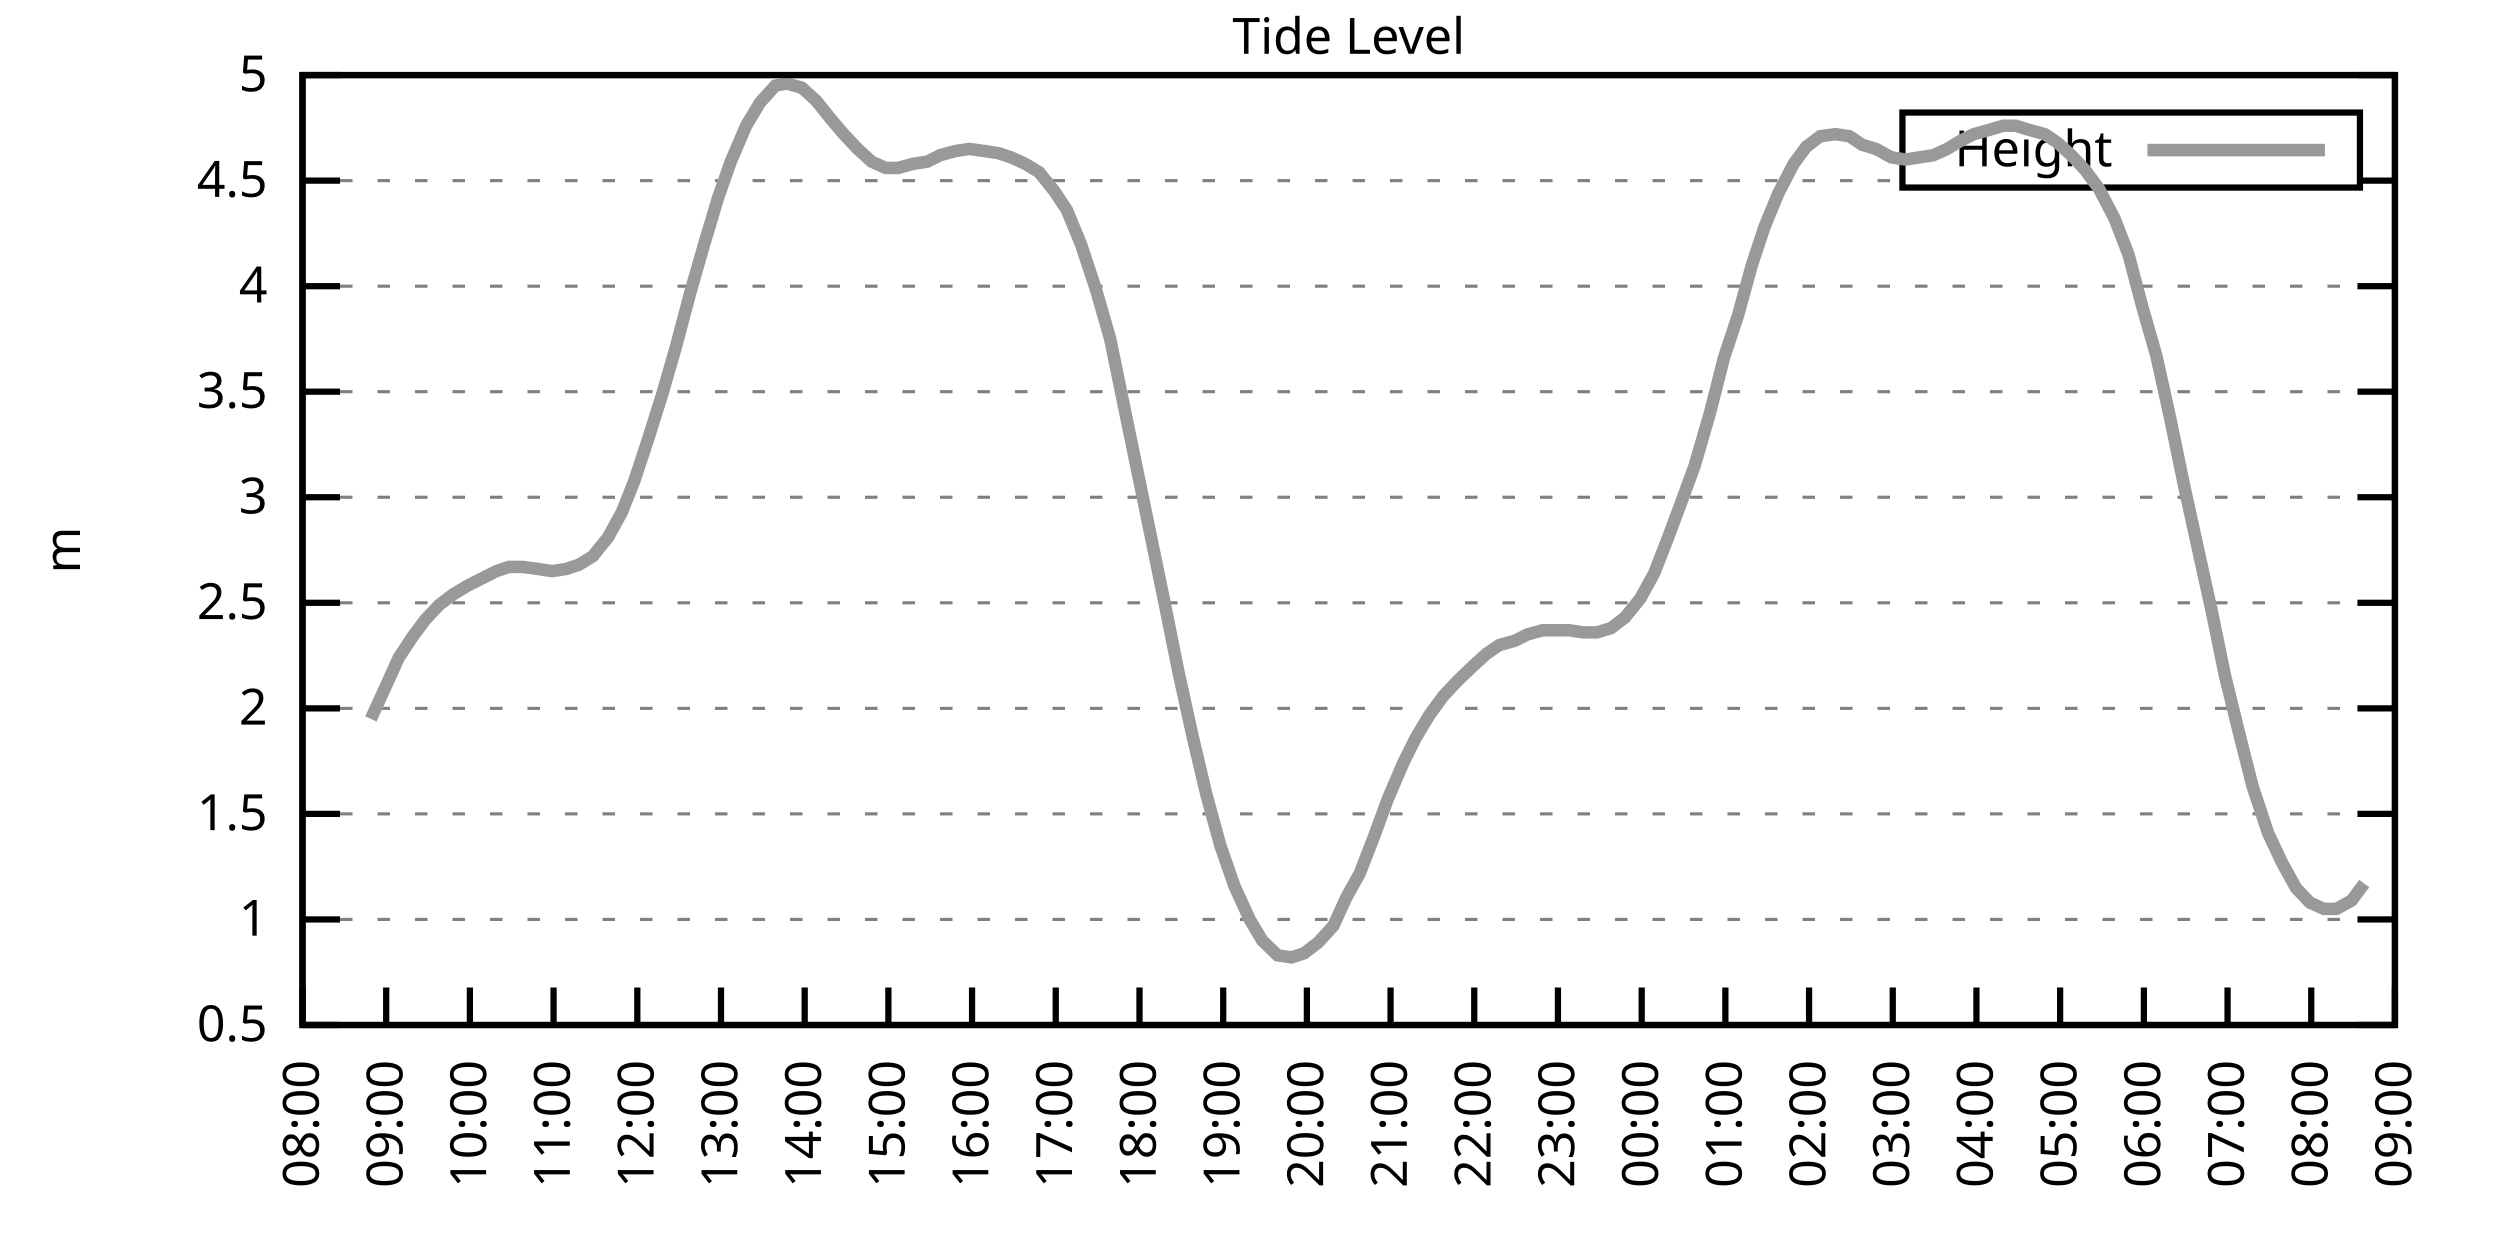
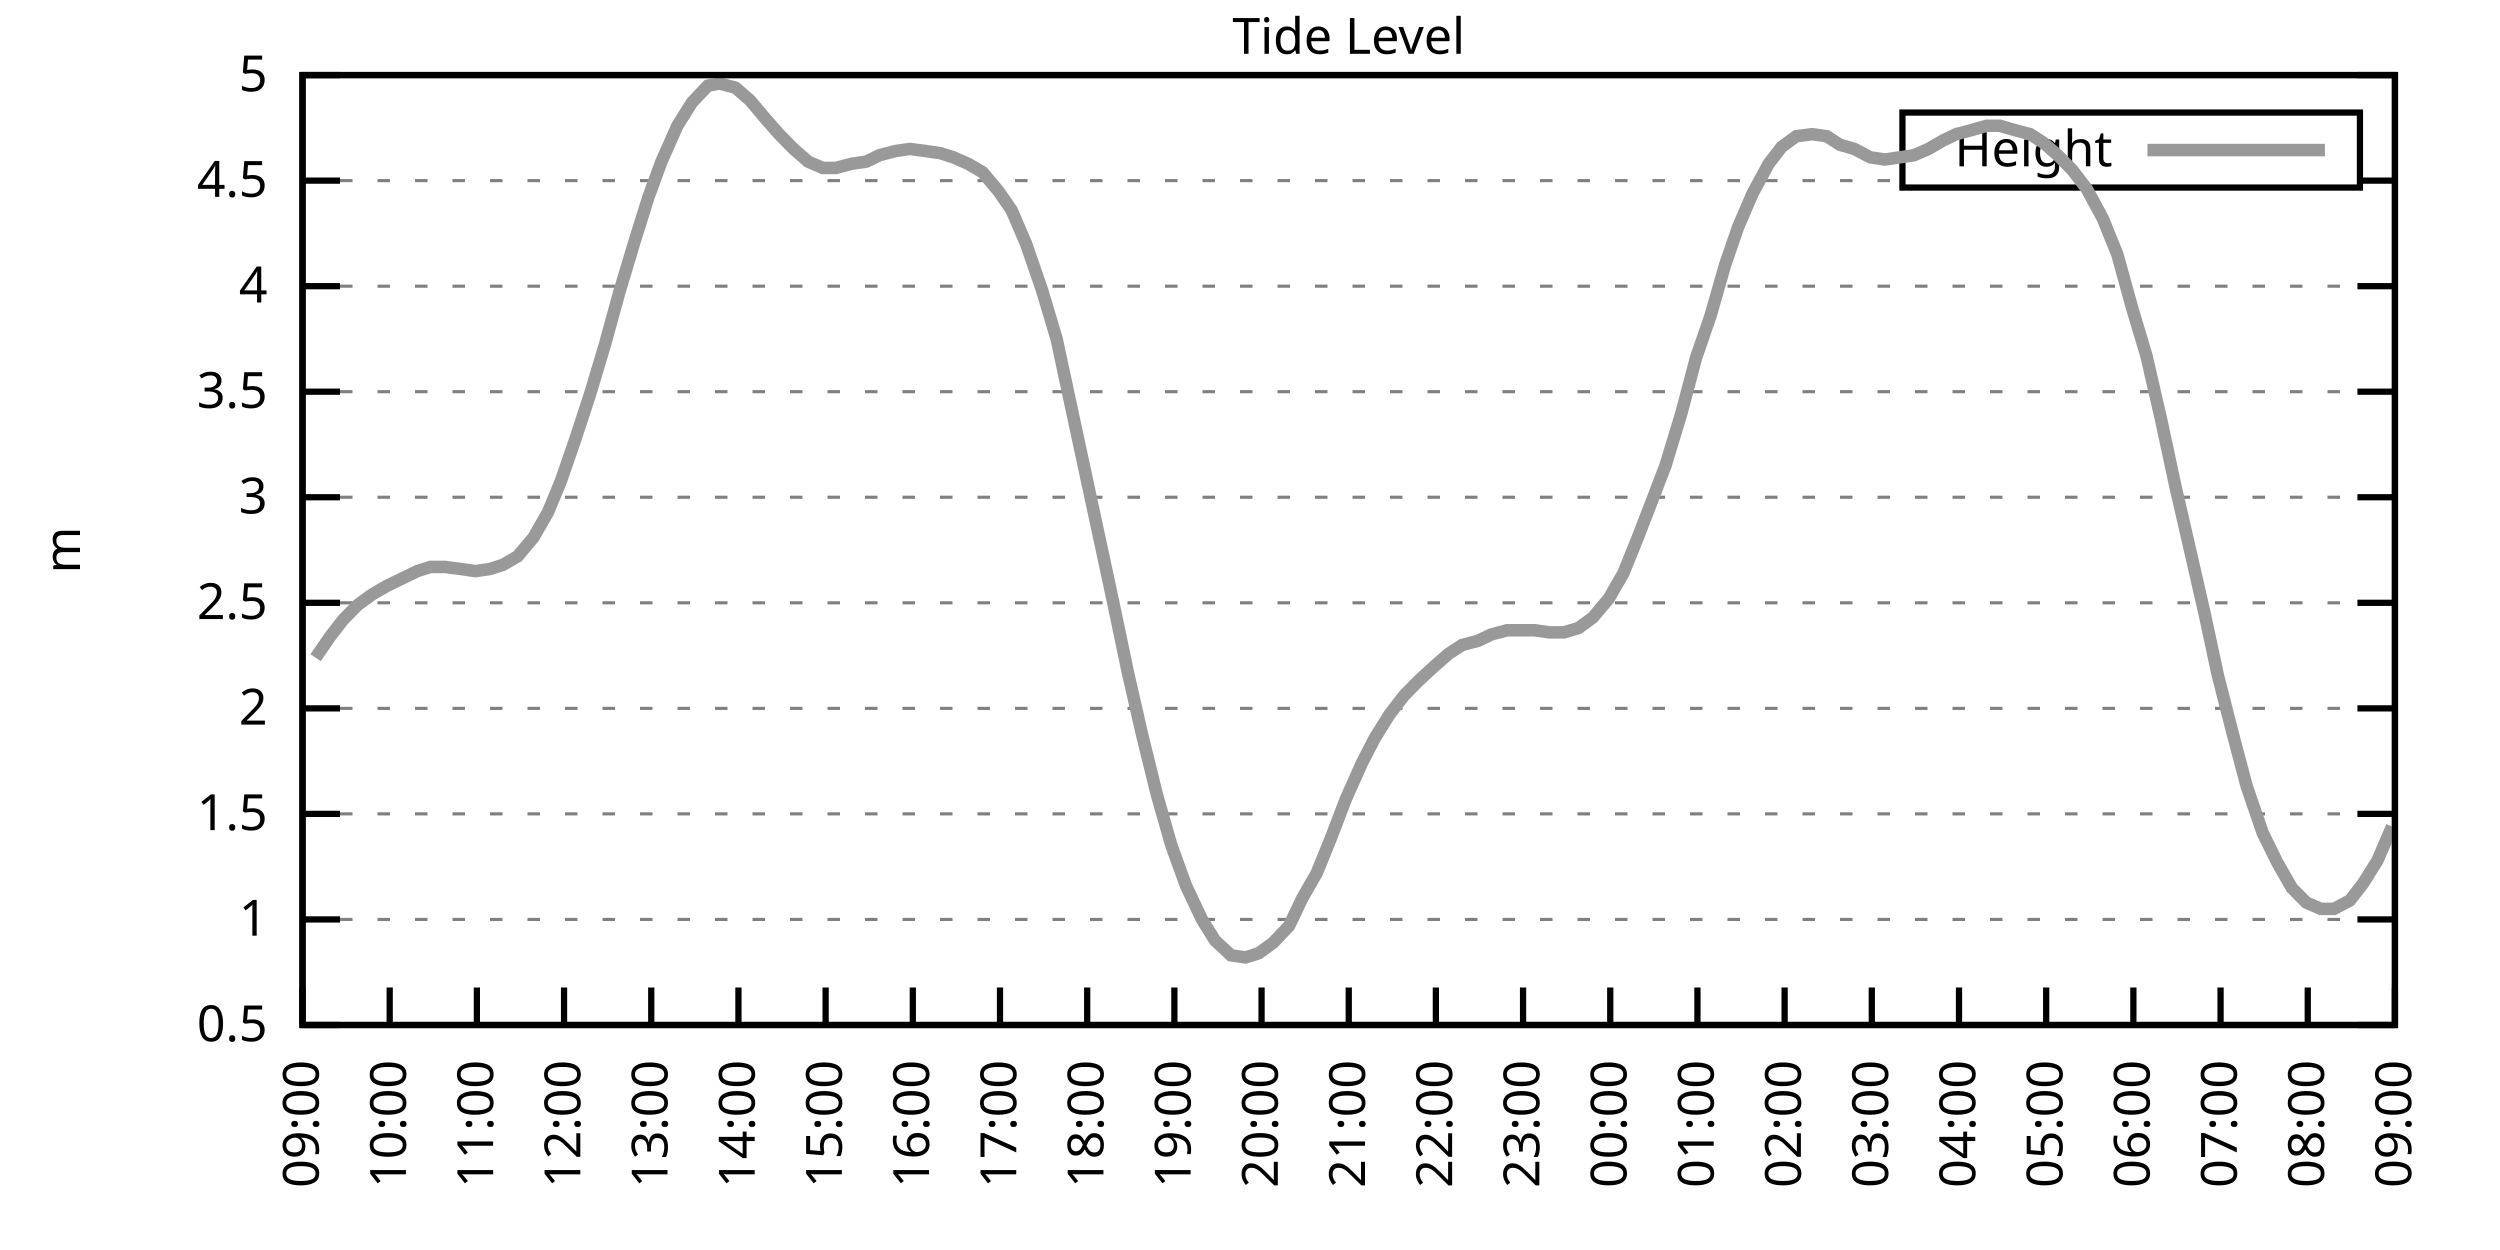
<svg xmlns="http://www.w3.org/2000/svg" xmlns:xlink="http://www.w3.org/1999/xlink" width="400" height="200" viewBox="0 0 400 200">
  <g id="gnuplot_canvas">
    <rect x="0" y="0" width="400" height="200" fill="none" />
    <defs>
      <circle id="gpDot" r="0.5" stroke-width="0.5" stroke="currentColor" />
      <path id="gpPt0" stroke-width="0.333" stroke="currentColor" d="M-1,0 h2 M0,-1 v2" />
      <path id="gpPt1" stroke-width="0.333" stroke="currentColor" d="M-1,-1 L1,1 M1,-1 L-1,1" />
      <path id="gpPt2" stroke-width="0.333" stroke="currentColor" d="M-1,0 L1,0 M0,-1 L0,1 M-1,-1 L1,1 M-1,1 L1,-1" />
      <rect id="gpPt3" stroke-width="0.333" stroke="currentColor" x="-1" y="-1" width="2" height="2" />
      <rect id="gpPt4" stroke-width="0.333" stroke="currentColor" fill="currentColor" x="-1" y="-1" width="2" height="2" />
      <circle id="gpPt5" stroke-width="0.333" stroke="currentColor" cx="0" cy="0" r="1" />
      <use xlink:href="#gpPt5" id="gpPt6" fill="currentColor" stroke="none" />
      <path id="gpPt7" stroke-width="0.333" stroke="currentColor" d="M0,-1.33 L-1.33,0.67 L1.33,0.67 z" />
      <use xlink:href="#gpPt7" id="gpPt8" fill="currentColor" stroke="none" />
      <use xlink:href="#gpPt7" id="gpPt9" stroke="currentColor" transform="rotate(180)" />
      <use xlink:href="#gpPt9" id="gpPt10" fill="currentColor" stroke="none" />
      <use xlink:href="#gpPt3" id="gpPt11" stroke="currentColor" transform="rotate(45)" />
      <use xlink:href="#gpPt11" id="gpPt12" fill="currentColor" stroke="none" />
      <path id="gpPt13" stroke-width="0.333" stroke="currentColor" d="M0,1.330 L1.265,0.411 L0.782,-1.067 L-0.782,-1.076 L-1.265,0.411 z" />
      <use xlink:href="#gpPt13" id="gpPt14" fill="currentColor" stroke="none" />
      <filter id="textbox" filterUnits="objectBoundingBox" x="0" y="0" height="1" width="1">
        <feFlood flood-color="white" flood-opacity="1" result="bgnd" />
        <feComposite in="SourceGraphic" in2="bgnd" operator="atop" />
      </filter>
      <filter id="greybox" filterUnits="objectBoundingBox" x="0" y="0" height="1" width="1">
        <feFlood flood-color="lightgrey" flood-opacity="1" result="grey" />
        <feComposite in="SourceGraphic" in2="grey" operator="atop" />
      </filter>
    </defs>
    <g fill="none" color="white" stroke="currentColor" stroke-width="1.00" stroke-linecap="butt" stroke-linejoin="miter">
</g>
    <g fill="none" color="black" stroke="currentColor" stroke-width="1.00" stroke-linecap="butt" stroke-linejoin="miter">
      <g stroke="none" shape-rendering="crispEdges">
        <polygon fill="rgb(255, 255, 255)" points="48.40,164.00 383.18,164.00 383.18,12.02 48.40,12.02 " />
      </g>
    </g>
    <g fill="none" color="black" stroke="currentColor" stroke-width="1.00" stroke-linecap="butt" stroke-linejoin="miter">
</g>
    <g fill="none" color="black" stroke="black" stroke-width="0.50" stroke-linecap="butt" stroke-linejoin="miter">
</g>
    <g fill="none" color="gray" stroke="currentColor" stroke-width="0.50" stroke-linecap="butt" stroke-linejoin="miter">
      <path stroke="gray" stroke-dasharray="2,4" class="gridline" d="M48.40,164.00 L383.19,164.00  " />
    </g>
    <g fill="none" color="gray" stroke="gray" stroke-width="1.00" stroke-linecap="butt" stroke-linejoin="miter">
</g>
    <g fill="none" color="black" stroke="currentColor" stroke-width="1.00" stroke-linecap="butt" stroke-linejoin="miter">
      <path stroke="black" d="M48.40,164.00 L54.40,164.00 M383.19,164.00 L377.19,164.00  " />
      <g transform="translate(42.80,166.60)" stroke="none" fill="black" font-family="Sans" font-size="8.00" text-anchor="end">
        <text>
          <tspan font-family="Sans"> 0.5</tspan>
        </text>
      </g>
    </g>
    <g fill="none" color="black" stroke="currentColor" stroke-width="1.00" stroke-linecap="butt" stroke-linejoin="miter">
</g>
    <g fill="none" color="black" stroke="black" stroke-width="0.50" stroke-linecap="butt" stroke-linejoin="miter">
</g>
    <g fill="none" color="gray" stroke="currentColor" stroke-width="0.50" stroke-linecap="butt" stroke-linejoin="miter">
      <path stroke="gray" stroke-dasharray="2,4" class="gridline" d="M48.40,147.11 L383.19,147.11  " />
    </g>
    <g fill="none" color="gray" stroke="gray" stroke-width="1.00" stroke-linecap="butt" stroke-linejoin="miter">
</g>
    <g fill="none" color="black" stroke="currentColor" stroke-width="1.00" stroke-linecap="butt" stroke-linejoin="miter">
      <path stroke="black" d="M48.40,147.11 L54.40,147.11 M383.19,147.11 L377.19,147.11  " />
      <g transform="translate(42.80,149.71)" stroke="none" fill="black" font-family="Sans" font-size="8.00" text-anchor="end">
        <text>
          <tspan font-family="Sans"> 1</tspan>
        </text>
      </g>
    </g>
    <g fill="none" color="black" stroke="currentColor" stroke-width="1.00" stroke-linecap="butt" stroke-linejoin="miter">
</g>
    <g fill="none" color="black" stroke="black" stroke-width="0.50" stroke-linecap="butt" stroke-linejoin="miter">
</g>
    <g fill="none" color="gray" stroke="currentColor" stroke-width="0.50" stroke-linecap="butt" stroke-linejoin="miter">
      <path stroke="gray" stroke-dasharray="2,4" class="gridline" d="M48.40,130.22 L383.19,130.22  " />
    </g>
    <g fill="none" color="gray" stroke="gray" stroke-width="1.00" stroke-linecap="butt" stroke-linejoin="miter">
</g>
    <g fill="none" color="black" stroke="currentColor" stroke-width="1.00" stroke-linecap="butt" stroke-linejoin="miter">
      <path stroke="black" d="M48.40,130.22 L54.40,130.22 M383.19,130.22 L377.19,130.22  " />
      <g transform="translate(42.80,132.82)" stroke="none" fill="black" font-family="Sans" font-size="8.00" text-anchor="end">
        <text>
          <tspan font-family="Sans"> 1.5</tspan>
        </text>
      </g>
    </g>
    <g fill="none" color="black" stroke="currentColor" stroke-width="1.00" stroke-linecap="butt" stroke-linejoin="miter">
</g>
    <g fill="none" color="black" stroke="black" stroke-width="0.50" stroke-linecap="butt" stroke-linejoin="miter">
</g>
    <g fill="none" color="gray" stroke="currentColor" stroke-width="0.50" stroke-linecap="butt" stroke-linejoin="miter">
      <path stroke="gray" stroke-dasharray="2,4" class="gridline" d="M48.40,113.34 L383.19,113.34  " />
    </g>
    <g fill="none" color="gray" stroke="gray" stroke-width="1.00" stroke-linecap="butt" stroke-linejoin="miter">
</g>
    <g fill="none" color="black" stroke="currentColor" stroke-width="1.00" stroke-linecap="butt" stroke-linejoin="miter">
      <path stroke="black" d="M48.40,113.34 L54.40,113.34 M383.19,113.34 L377.19,113.34  " />
      <g transform="translate(42.80,115.94)" stroke="none" fill="black" font-family="Sans" font-size="8.00" text-anchor="end">
        <text>
          <tspan font-family="Sans"> 2</tspan>
        </text>
      </g>
    </g>
    <g fill="none" color="black" stroke="currentColor" stroke-width="1.00" stroke-linecap="butt" stroke-linejoin="miter">
</g>
    <g fill="none" color="black" stroke="black" stroke-width="0.50" stroke-linecap="butt" stroke-linejoin="miter">
</g>
    <g fill="none" color="gray" stroke="currentColor" stroke-width="0.50" stroke-linecap="butt" stroke-linejoin="miter">
      <path stroke="gray" stroke-dasharray="2,4" class="gridline" d="M48.40,96.45 L383.19,96.45  " />
    </g>
    <g fill="none" color="gray" stroke="gray" stroke-width="1.00" stroke-linecap="butt" stroke-linejoin="miter">
</g>
    <g fill="none" color="black" stroke="currentColor" stroke-width="1.00" stroke-linecap="butt" stroke-linejoin="miter">
      <path stroke="black" d="M48.40,96.45 L54.40,96.45 M383.19,96.45 L377.19,96.45  " />
      <g transform="translate(42.80,99.05)" stroke="none" fill="black" font-family="Sans" font-size="8.00" text-anchor="end">
        <text>
          <tspan font-family="Sans"> 2.5</tspan>
        </text>
      </g>
    </g>
    <g fill="none" color="black" stroke="currentColor" stroke-width="1.00" stroke-linecap="butt" stroke-linejoin="miter">
</g>
    <g fill="none" color="black" stroke="black" stroke-width="0.50" stroke-linecap="butt" stroke-linejoin="miter">
</g>
    <g fill="none" color="gray" stroke="currentColor" stroke-width="0.50" stroke-linecap="butt" stroke-linejoin="miter">
      <path stroke="gray" stroke-dasharray="2,4" class="gridline" d="M48.40,79.56 L383.19,79.56  " />
    </g>
    <g fill="none" color="gray" stroke="gray" stroke-width="1.00" stroke-linecap="butt" stroke-linejoin="miter">
</g>
    <g fill="none" color="black" stroke="currentColor" stroke-width="1.00" stroke-linecap="butt" stroke-linejoin="miter">
      <path stroke="black" d="M48.40,79.56 L54.40,79.56 M383.19,79.56 L377.19,79.56  " />
      <g transform="translate(42.80,82.16)" stroke="none" fill="black" font-family="Sans" font-size="8.00" text-anchor="end">
        <text>
          <tspan font-family="Sans"> 3</tspan>
        </text>
      </g>
    </g>
    <g fill="none" color="black" stroke="currentColor" stroke-width="1.00" stroke-linecap="butt" stroke-linejoin="miter">
</g>
    <g fill="none" color="black" stroke="black" stroke-width="0.50" stroke-linecap="butt" stroke-linejoin="miter">
</g>
    <g fill="none" color="gray" stroke="currentColor" stroke-width="0.50" stroke-linecap="butt" stroke-linejoin="miter">
      <path stroke="gray" stroke-dasharray="2,4" class="gridline" d="M48.40,62.67 L383.19,62.67  " />
    </g>
    <g fill="none" color="gray" stroke="gray" stroke-width="1.00" stroke-linecap="butt" stroke-linejoin="miter">
</g>
    <g fill="none" color="black" stroke="currentColor" stroke-width="1.00" stroke-linecap="butt" stroke-linejoin="miter">
      <path stroke="black" d="M48.40,62.67 L54.40,62.67 M383.19,62.67 L377.19,62.67  " />
      <g transform="translate(42.80,65.27)" stroke="none" fill="black" font-family="Sans" font-size="8.00" text-anchor="end">
        <text>
          <tspan font-family="Sans"> 3.5</tspan>
        </text>
      </g>
    </g>
    <g fill="none" color="black" stroke="currentColor" stroke-width="1.00" stroke-linecap="butt" stroke-linejoin="miter">
</g>
    <g fill="none" color="black" stroke="black" stroke-width="0.50" stroke-linecap="butt" stroke-linejoin="miter">
</g>
    <g fill="none" color="gray" stroke="currentColor" stroke-width="0.50" stroke-linecap="butt" stroke-linejoin="miter">
      <path stroke="gray" stroke-dasharray="2,4" class="gridline" d="M48.40,45.79 L383.19,45.79  " />
    </g>
    <g fill="none" color="gray" stroke="gray" stroke-width="1.00" stroke-linecap="butt" stroke-linejoin="miter">
</g>
    <g fill="none" color="black" stroke="currentColor" stroke-width="1.00" stroke-linecap="butt" stroke-linejoin="miter">
      <path stroke="black" d="M48.40,45.79 L54.40,45.79 M383.19,45.79 L377.19,45.79  " />
      <g transform="translate(42.80,48.39)" stroke="none" fill="black" font-family="Sans" font-size="8.00" text-anchor="end">
        <text>
          <tspan font-family="Sans"> 4</tspan>
        </text>
      </g>
    </g>
    <g fill="none" color="black" stroke="currentColor" stroke-width="1.00" stroke-linecap="butt" stroke-linejoin="miter">
</g>
    <g fill="none" color="black" stroke="black" stroke-width="0.50" stroke-linecap="butt" stroke-linejoin="miter">
</g>
    <g fill="none" color="gray" stroke="currentColor" stroke-width="0.50" stroke-linecap="butt" stroke-linejoin="miter">
      <path stroke="gray" stroke-dasharray="2,4" class="gridline" d="M48.40,28.90 L304.39,28.90 M377.59,28.90 L383.19,28.90  " />
    </g>
    <g fill="none" color="gray" stroke="gray" stroke-width="1.00" stroke-linecap="butt" stroke-linejoin="miter">
</g>
    <g fill="none" color="black" stroke="currentColor" stroke-width="1.00" stroke-linecap="butt" stroke-linejoin="miter">
      <path stroke="black" d="M48.40,28.90 L54.40,28.90 M383.19,28.90 L377.19,28.90  " />
      <g transform="translate(42.80,31.50)" stroke="none" fill="black" font-family="Sans" font-size="8.00" text-anchor="end">
        <text>
          <tspan font-family="Sans"> 4.5</tspan>
        </text>
      </g>
    </g>
    <g fill="none" color="black" stroke="currentColor" stroke-width="1.00" stroke-linecap="butt" stroke-linejoin="miter">
</g>
    <g fill="none" color="black" stroke="black" stroke-width="0.50" stroke-linecap="butt" stroke-linejoin="miter">
</g>
    <g fill="none" color="gray" stroke="currentColor" stroke-width="0.50" stroke-linecap="butt" stroke-linejoin="miter">
      <path stroke="gray" stroke-dasharray="2,4" class="gridline" d="M48.40,12.01 L383.19,12.01  " />
    </g>
    <g fill="none" color="gray" stroke="gray" stroke-width="1.00" stroke-linecap="butt" stroke-linejoin="miter">
</g>
    <g fill="none" color="black" stroke="currentColor" stroke-width="1.00" stroke-linecap="butt" stroke-linejoin="miter">
      <path stroke="black" d="M48.40,12.01 L54.40,12.01 M383.19,12.01 L377.19,12.01  " />
      <g transform="translate(42.80,14.61)" stroke="none" fill="black" font-family="Sans" font-size="8.00" text-anchor="end">
        <text>
          <tspan font-family="Sans"> 5</tspan>
        </text>
      </g>
    </g>
    <g fill="none" color="black" stroke="currentColor" stroke-width="1.00" stroke-linecap="butt" stroke-linejoin="miter">
      <path stroke="black" d="M48.40,164.00 L48.40,158.00  " />
      <g transform="translate(51.00,169.60) rotate(270.00)" stroke="none" fill="black" font-family="Sans" font-size="8.00" text-anchor="end">
        <text>
-           <tspan font-family="Sans">08:00</tspan>
-         </text>
-       </g>
-     </g>
-     <g fill="none" color="black" stroke="currentColor" stroke-width="1.00" stroke-linecap="butt" stroke-linejoin="miter">
-       <path stroke="black" d="M61.79,164.00 L61.79,158.00  " />
-       <g transform="translate(64.39,169.60) rotate(270.00)" stroke="none" fill="black" font-family="Sans" font-size="8.00" text-anchor="end">
-         <text>
          <tspan font-family="Sans">09:00</tspan>
        </text>
      </g>
    </g>
    <g fill="none" color="black" stroke="currentColor" stroke-width="1.00" stroke-linecap="butt" stroke-linejoin="miter">
-       <path stroke="black" d="M75.18,164.00 L75.18,158.00  " />
-       <g transform="translate(77.78,169.60) rotate(270.00)" stroke="none" fill="black" font-family="Sans" font-size="8.00" text-anchor="end">
+       <path stroke="black" d="M62.35,164.00 L62.35,158.00  " />
+       <g transform="translate(64.95,169.60) rotate(270.00)" stroke="none" fill="black" font-family="Sans" font-size="8.00" text-anchor="end">
        <text>
          <tspan font-family="Sans">10:00</tspan>
        </text>
      </g>
    </g>
    <g fill="none" color="black" stroke="currentColor" stroke-width="1.00" stroke-linecap="butt" stroke-linejoin="miter">
-       <path stroke="black" d="M88.57,164.00 L88.57,158.00  " />
-       <g transform="translate(91.17,169.60) rotate(270.00)" stroke="none" fill="black" font-family="Sans" font-size="8.00" text-anchor="end">
+       <path stroke="black" d="M76.30,164.00 L76.30,158.00  " />
+       <g transform="translate(78.90,169.60) rotate(270.00)" stroke="none" fill="black" font-family="Sans" font-size="8.00" text-anchor="end">
        <text>
          <tspan font-family="Sans">11:00</tspan>
        </text>
      </g>
    </g>
    <g fill="none" color="black" stroke="currentColor" stroke-width="1.00" stroke-linecap="butt" stroke-linejoin="miter">
-       <path stroke="black" d="M101.97,164.00 L101.97,158.00  " />
-       <g transform="translate(104.57,169.60) rotate(270.00)" stroke="none" fill="black" font-family="Sans" font-size="8.00" text-anchor="end">
+       <path stroke="black" d="M90.25,164.00 L90.25,158.00  " />
+       <g transform="translate(92.85,169.60) rotate(270.00)" stroke="none" fill="black" font-family="Sans" font-size="8.00" text-anchor="end">
        <text>
          <tspan font-family="Sans">12:00</tspan>
        </text>
      </g>
    </g>
    <g fill="none" color="black" stroke="currentColor" stroke-width="1.00" stroke-linecap="butt" stroke-linejoin="miter">
-       <path stroke="black" d="M115.36,164.00 L115.36,158.00  " />
-       <g transform="translate(117.96,169.60) rotate(270.00)" stroke="none" fill="black" font-family="Sans" font-size="8.00" text-anchor="end">
+       <path stroke="black" d="M104.20,164.00 L104.20,158.00  " />
+       <g transform="translate(106.80,169.60) rotate(270.00)" stroke="none" fill="black" font-family="Sans" font-size="8.00" text-anchor="end">
        <text>
          <tspan font-family="Sans">13:00</tspan>
        </text>
      </g>
    </g>
    <g fill="none" color="black" stroke="currentColor" stroke-width="1.00" stroke-linecap="butt" stroke-linejoin="miter">
-       <path stroke="black" d="M128.75,164.00 L128.75,158.00  " />
-       <g transform="translate(131.35,169.60) rotate(270.00)" stroke="none" fill="black" font-family="Sans" font-size="8.00" text-anchor="end">
+       <path stroke="black" d="M118.15,164.00 L118.15,158.00  " />
+       <g transform="translate(120.75,169.60) rotate(270.00)" stroke="none" fill="black" font-family="Sans" font-size="8.00" text-anchor="end">
        <text>
          <tspan font-family="Sans">14:00</tspan>
        </text>
      </g>
    </g>
    <g fill="none" color="black" stroke="currentColor" stroke-width="1.00" stroke-linecap="butt" stroke-linejoin="miter">
-       <path stroke="black" d="M142.14,164.00 L142.14,158.00  " />
-       <g transform="translate(144.74,169.60) rotate(270.00)" stroke="none" fill="black" font-family="Sans" font-size="8.00" text-anchor="end">
+       <path stroke="black" d="M132.10,164.00 L132.10,158.00  " />
+       <g transform="translate(134.70,169.60) rotate(270.00)" stroke="none" fill="black" font-family="Sans" font-size="8.00" text-anchor="end">
        <text>
          <tspan font-family="Sans">15:00</tspan>
        </text>
      </g>
    </g>
    <g fill="none" color="black" stroke="currentColor" stroke-width="1.00" stroke-linecap="butt" stroke-linejoin="miter">
-       <path stroke="black" d="M155.53,164.00 L155.53,158.00  " />
-       <g transform="translate(158.13,169.60) rotate(270.00)" stroke="none" fill="black" font-family="Sans" font-size="8.00" text-anchor="end">
+       <path stroke="black" d="M146.05,164.00 L146.05,158.00  " />
+       <g transform="translate(148.65,169.60) rotate(270.00)" stroke="none" fill="black" font-family="Sans" font-size="8.00" text-anchor="end">
        <text>
          <tspan font-family="Sans">16:00</tspan>
        </text>
      </g>
    </g>
    <g fill="none" color="black" stroke="currentColor" stroke-width="1.00" stroke-linecap="butt" stroke-linejoin="miter">
-       <path stroke="black" d="M168.92,164.00 L168.92,158.00  " />
-       <g transform="translate(171.52,169.60) rotate(270.00)" stroke="none" fill="black" font-family="Sans" font-size="8.00" text-anchor="end">
+       <path stroke="black" d="M160.00,164.00 L160.00,158.00  " />
+       <g transform="translate(162.60,169.60) rotate(270.00)" stroke="none" fill="black" font-family="Sans" font-size="8.00" text-anchor="end">
        <text>
          <tspan font-family="Sans">17:00</tspan>
        </text>
      </g>
    </g>
    <g fill="none" color="black" stroke="currentColor" stroke-width="1.00" stroke-linecap="butt" stroke-linejoin="miter">
-       <path stroke="black" d="M182.32,164.00 L182.32,158.00  " />
-       <g transform="translate(184.92,169.60) rotate(270.00)" stroke="none" fill="black" font-family="Sans" font-size="8.00" text-anchor="end">
+       <path stroke="black" d="M173.95,164.00 L173.95,158.00  " />
+       <g transform="translate(176.55,169.60) rotate(270.00)" stroke="none" fill="black" font-family="Sans" font-size="8.00" text-anchor="end">
        <text>
          <tspan font-family="Sans">18:00</tspan>
        </text>
      </g>
    </g>
    <g fill="none" color="black" stroke="currentColor" stroke-width="1.00" stroke-linecap="butt" stroke-linejoin="miter">
-       <path stroke="black" d="M195.71,164.00 L195.71,158.00  " />
-       <g transform="translate(198.31,169.60) rotate(270.00)" stroke="none" fill="black" font-family="Sans" font-size="8.00" text-anchor="end">
+       <path stroke="black" d="M187.90,164.00 L187.90,158.00  " />
+       <g transform="translate(190.50,169.60) rotate(270.00)" stroke="none" fill="black" font-family="Sans" font-size="8.00" text-anchor="end">
        <text>
          <tspan font-family="Sans">19:00</tspan>
        </text>
      </g>
    </g>
    <g fill="none" color="black" stroke="currentColor" stroke-width="1.00" stroke-linecap="butt" stroke-linejoin="miter">
-       <path stroke="black" d="M209.10,164.00 L209.10,158.00  " />
-       <g transform="translate(211.70,169.60) rotate(270.00)" stroke="none" fill="black" font-family="Sans" font-size="8.00" text-anchor="end">
+       <path stroke="black" d="M201.85,164.00 L201.85,158.00  " />
+       <g transform="translate(204.45,169.60) rotate(270.00)" stroke="none" fill="black" font-family="Sans" font-size="8.00" text-anchor="end">
        <text>
          <tspan font-family="Sans">20:00</tspan>
        </text>
      </g>
    </g>
    <g fill="none" color="black" stroke="currentColor" stroke-width="1.00" stroke-linecap="butt" stroke-linejoin="miter">
-       <path stroke="black" d="M222.49,164.00 L222.49,158.00  " />
-       <g transform="translate(225.09,169.60) rotate(270.00)" stroke="none" fill="black" font-family="Sans" font-size="8.00" text-anchor="end">
+       <path stroke="black" d="M215.80,164.00 L215.80,158.00  " />
+       <g transform="translate(218.40,169.60) rotate(270.00)" stroke="none" fill="black" font-family="Sans" font-size="8.00" text-anchor="end">
        <text>
          <tspan font-family="Sans">21:00</tspan>
        </text>
      </g>
    </g>
    <g fill="none" color="black" stroke="currentColor" stroke-width="1.00" stroke-linecap="butt" stroke-linejoin="miter">
-       <path stroke="black" d="M235.88,164.00 L235.88,158.00  " />
-       <g transform="translate(238.48,169.60) rotate(270.00)" stroke="none" fill="black" font-family="Sans" font-size="8.00" text-anchor="end">
+       <path stroke="black" d="M229.74,164.00 L229.74,158.00  " />
+       <g transform="translate(232.34,169.60) rotate(270.00)" stroke="none" fill="black" font-family="Sans" font-size="8.00" text-anchor="end">
        <text>
          <tspan font-family="Sans">22:00</tspan>
        </text>
      </g>
    </g>
    <g fill="none" color="black" stroke="currentColor" stroke-width="1.00" stroke-linecap="butt" stroke-linejoin="miter">
-       <path stroke="black" d="M249.27,164.00 L249.27,158.00  " />
-       <g transform="translate(251.87,169.60) rotate(270.00)" stroke="none" fill="black" font-family="Sans" font-size="8.00" text-anchor="end">
+       <path stroke="black" d="M243.69,164.00 L243.69,158.00  " />
+       <g transform="translate(246.29,169.60) rotate(270.00)" stroke="none" fill="black" font-family="Sans" font-size="8.00" text-anchor="end">
        <text>
          <tspan font-family="Sans">23:00</tspan>
        </text>
      </g>
    </g>
    <g fill="none" color="black" stroke="currentColor" stroke-width="1.00" stroke-linecap="butt" stroke-linejoin="miter">
-       <path stroke="black" d="M262.67,164.00 L262.67,158.00  " />
-       <g transform="translate(265.27,169.60) rotate(270.00)" stroke="none" fill="black" font-family="Sans" font-size="8.00" text-anchor="end">
+       <path stroke="black" d="M257.64,164.00 L257.64,158.00  " />
+       <g transform="translate(260.24,169.60) rotate(270.00)" stroke="none" fill="black" font-family="Sans" font-size="8.00" text-anchor="end">
        <text>
          <tspan font-family="Sans">00:00</tspan>
        </text>
      </g>
    </g>
    <g fill="none" color="black" stroke="currentColor" stroke-width="1.00" stroke-linecap="butt" stroke-linejoin="miter">
-       <path stroke="black" d="M276.06,164.00 L276.06,158.00  " />
-       <g transform="translate(278.66,169.60) rotate(270.00)" stroke="none" fill="black" font-family="Sans" font-size="8.00" text-anchor="end">
+       <path stroke="black" d="M271.59,164.00 L271.59,158.00  " />
+       <g transform="translate(274.19,169.60) rotate(270.00)" stroke="none" fill="black" font-family="Sans" font-size="8.00" text-anchor="end">
        <text>
          <tspan font-family="Sans">01:00</tspan>
        </text>
      </g>
    </g>
    <g fill="none" color="black" stroke="currentColor" stroke-width="1.00" stroke-linecap="butt" stroke-linejoin="miter">
-       <path stroke="black" d="M289.45,164.00 L289.45,158.00  " />
-       <g transform="translate(292.05,169.60) rotate(270.00)" stroke="none" fill="black" font-family="Sans" font-size="8.00" text-anchor="end">
+       <path stroke="black" d="M285.54,164.00 L285.54,158.00  " />
+       <g transform="translate(288.14,169.60) rotate(270.00)" stroke="none" fill="black" font-family="Sans" font-size="8.00" text-anchor="end">
        <text>
          <tspan font-family="Sans">02:00</tspan>
        </text>
      </g>
    </g>
    <g fill="none" color="black" stroke="currentColor" stroke-width="1.00" stroke-linecap="butt" stroke-linejoin="miter">
-       <path stroke="black" d="M302.84,164.00 L302.84,158.00  " />
-       <g transform="translate(305.44,169.60) rotate(270.00)" stroke="none" fill="black" font-family="Sans" font-size="8.00" text-anchor="end">
+       <path stroke="black" d="M299.49,164.00 L299.49,158.00  " />
+       <g transform="translate(302.09,169.60) rotate(270.00)" stroke="none" fill="black" font-family="Sans" font-size="8.00" text-anchor="end">
        <text>
          <tspan font-family="Sans">03:00</tspan>
        </text>
      </g>
    </g>
    <g fill="none" color="black" stroke="currentColor" stroke-width="1.00" stroke-linecap="butt" stroke-linejoin="miter">
-       <path stroke="black" d="M316.23,164.00 L316.23,158.00  " />
-       <g transform="translate(318.83,169.60) rotate(270.00)" stroke="none" fill="black" font-family="Sans" font-size="8.00" text-anchor="end">
+       <path stroke="black" d="M313.44,164.00 L313.44,158.00  " />
+       <g transform="translate(316.04,169.60) rotate(270.00)" stroke="none" fill="black" font-family="Sans" font-size="8.00" text-anchor="end">
        <text>
          <tspan font-family="Sans">04:00</tspan>
        </text>
      </g>
    </g>
    <g fill="none" color="black" stroke="currentColor" stroke-width="1.00" stroke-linecap="butt" stroke-linejoin="miter">
-       <path stroke="black" d="M329.62,164.00 L329.62,158.00  " />
-       <g transform="translate(332.22,169.60) rotate(270.00)" stroke="none" fill="black" font-family="Sans" font-size="8.00" text-anchor="end">
+       <path stroke="black" d="M327.39,164.00 L327.39,158.00  " />
+       <g transform="translate(329.99,169.60) rotate(270.00)" stroke="none" fill="black" font-family="Sans" font-size="8.00" text-anchor="end">
        <text>
          <tspan font-family="Sans">05:00</tspan>
        </text>
      </g>
    </g>
    <g fill="none" color="black" stroke="currentColor" stroke-width="1.00" stroke-linecap="butt" stroke-linejoin="miter">
-       <path stroke="black" d="M343.02,164.00 L343.02,158.00  " />
-       <g transform="translate(345.62,169.60) rotate(270.00)" stroke="none" fill="black" font-family="Sans" font-size="8.00" text-anchor="end">
+       <path stroke="black" d="M341.34,164.00 L341.34,158.00  " />
+       <g transform="translate(343.94,169.60) rotate(270.00)" stroke="none" fill="black" font-family="Sans" font-size="8.00" text-anchor="end">
        <text>
          <tspan font-family="Sans">06:00</tspan>
        </text>
      </g>
    </g>
    <g fill="none" color="black" stroke="currentColor" stroke-width="1.00" stroke-linecap="butt" stroke-linejoin="miter">
-       <path stroke="black" d="M356.41,164.00 L356.41,158.00  " />
-       <g transform="translate(359.01,169.60) rotate(270.00)" stroke="none" fill="black" font-family="Sans" font-size="8.00" text-anchor="end">
+       <path stroke="black" d="M355.29,164.00 L355.29,158.00  " />
+       <g transform="translate(357.89,169.60) rotate(270.00)" stroke="none" fill="black" font-family="Sans" font-size="8.00" text-anchor="end">
        <text>
          <tspan font-family="Sans">07:00</tspan>
        </text>
      </g>
    </g>
    <g fill="none" color="black" stroke="currentColor" stroke-width="1.00" stroke-linecap="butt" stroke-linejoin="miter">
-       <path stroke="black" d="M369.80,164.00 L369.80,158.00  " />
-       <g transform="translate(372.40,169.60) rotate(270.00)" stroke="none" fill="black" font-family="Sans" font-size="8.00" text-anchor="end">
+       <path stroke="black" d="M369.24,164.00 L369.24,158.00  " />
+       <g transform="translate(371.84,169.60) rotate(270.00)" stroke="none" fill="black" font-family="Sans" font-size="8.00" text-anchor="end">
        <text>
          <tspan font-family="Sans">08:00</tspan>
        </text>
      </g>
    </g>
    <g fill="none" color="black" stroke="currentColor" stroke-width="1.00" stroke-linecap="butt" stroke-linejoin="miter">
      <path stroke="black" d="M383.19,164.00 L383.19,158.00  " />
      <g transform="translate(385.79,169.60) rotate(270.00)" stroke="none" fill="black" font-family="Sans" font-size="8.00" text-anchor="end">
        <text>
          <tspan font-family="Sans">09:00</tspan>
        </text>
      </g>
    </g>
    <g fill="none" color="black" stroke="currentColor" stroke-width="1.00" stroke-linecap="butt" stroke-linejoin="miter">
</g>
    <g fill="none" color="black" stroke="currentColor" stroke-width="1.00" stroke-linecap="butt" stroke-linejoin="miter">
      <path stroke="black" d="M48.40,12.01 L48.40,164.00 L383.19,164.00 L383.19,12.01 L48.40,12.01 Z  " />
    </g>
    <g fill="none" color="black" stroke="currentColor" stroke-width="1.00" stroke-linecap="butt" stroke-linejoin="miter">
</g>
    <g fill="none" color="black" stroke="currentColor" stroke-width="1.00" stroke-linecap="butt" stroke-linejoin="miter">
      <path stroke="black" d="M304.39,30.01 L304.39,18.01 L377.59,18.01 L377.59,30.01 L304.39,30.01 Z  " />
    </g>
    <g id="Tide_level_plot_1">
      <g fill="none" color="white" stroke="black" stroke-width="2.00" stroke-linecap="butt" stroke-linejoin="miter">
</g>
      <g fill="none" color="black" stroke="currentColor" stroke-width="2.00" stroke-linecap="butt" stroke-linejoin="miter">
        <g transform="translate(337.99,26.61)" stroke="none" fill="black" font-family="Sans" font-size="8.00" text-anchor="end">
          <text>
            <tspan font-family="Sans">Height</tspan>
          </text>
        </g>
      </g>
      <g fill="none" color="black" stroke="currentColor" stroke-width="2.00" stroke-linecap="butt" stroke-linejoin="miter">
-         <path stroke="rgb(153, 153, 153)" d="M343.59,24.01 L371.99,24.01 M59.34,115.03 L61.35,110.63 L63.80,105.23 L66.03,101.85 L68.04,99.15 L70.27,96.79   L72.50,95.10 L74.74,93.75 L76.75,92.73 L79.42,91.38 L81.43,90.71 L83.66,90.71 L86.12,91.04 L88.35,91.38   L90.58,91.04 L92.59,90.37 L94.82,89.02 L97.28,85.98 L99.51,81.93 L101.52,76.86 L103.75,70.10 L105.98,63.01   L108.22,55.24 L110.45,46.80 L112.68,39.03 L114.91,31.60 L116.92,25.86 L119.38,20.12 L121.61,16.40 L124.06,13.70   L125.85,13.36 L128.30,14.04 L130.54,16.06 L132.99,19.10 L135.00,21.47 L137.23,23.83 L139.46,25.86 L141.69,26.87   L143.70,26.87 L146.16,26.20 L148.39,25.86 L150.40,24.84 L152.85,24.17 L155.09,23.83 L157.54,24.17 L159.77,24.51   L161.78,25.18 L164.01,26.20 L166.25,27.55 L168.70,30.59 L170.71,33.63 L172.94,39.03 L175.40,46.46 L177.63,54.23   L179.64,64.02 L181.87,74.83 L184.10,85.64 L186.33,96.45 L188.57,107.59 L190.80,117.73 L193.03,127.18 L195.26,135.29   L197.49,141.71 L199.95,147.11 L201.96,150.49 L204.41,152.85 L206.64,153.19 L208.65,152.52 L210.88,150.83 L213.34,148.13   L215.35,143.73 L217.58,139.68 L219.81,133.94 L222.04,127.86 L224.50,122.12 L226.51,118.07 L228.74,114.35 L230.97,111.31   L233.20,108.95 L235.66,106.58 L237.89,104.56 L239.90,103.20 L242.36,102.53 L244.36,101.52 L246.82,100.84 L249.05,100.84   L251.06,100.84 L253.29,101.18 L255.52,101.18 L257.76,100.50 L259.99,98.81 L262.44,95.77 L264.67,91.72 L266.91,85.98   L268.92,80.57 L271.15,74.49 L273.60,66.05 L275.83,57.27 L278.07,50.51 L280.30,42.41 L282.31,36.33 L284.54,30.92   L286.99,26.20 L289.00,23.49 L291.23,21.80 L293.69,21.47 L295.92,21.80 L297.93,23.16 L300.16,23.83 L302.62,25.18   L304.85,25.52 L307.08,25.18 L309.31,24.84 L311.54,23.83 L313.78,22.48 L315.79,21.47 L318.24,20.79 L320.47,20.12   L322.48,20.12 L324.71,20.79 L327.17,21.47 L329.18,22.82 L331.41,24.84 L333.64,27.21 L335.87,30.25 L338.33,34.98   L340.56,40.72 L342.79,49.16 L345.02,56.93 L347.26,67.06 L349.49,77.87 L351.72,88.00 L353.95,98.14 L355.96,107.93   L358.19,117.05 L360.42,125.83 L362.88,133.26 L365.11,137.99 L367.34,142.05 L369.58,144.41 L371.81,145.42 L373.82,145.42   L376.27,144.07 L378.28,141.37  " />
+         <path stroke="rgb(153, 153, 153)" d="M343.59,24.01 L371.99,24.01 M50.49,105.23 L52.82,101.85 L54.91,99.15 L57.23,96.79 L59.56,95.10 L61.88,93.75   L63.98,92.73 L66.77,91.38 L68.86,90.71 L71.18,90.71 L73.74,91.04 L76.07,91.38 L78.39,91.04 L80.48,90.37   L82.81,89.02 L85.37,85.98 L87.69,81.93 L89.78,76.86 L92.11,70.10 L94.43,63.01 L96.76,55.24 L99.08,46.80   L101.41,39.03 L103.73,31.60 L105.83,25.86 L108.38,20.12 L110.71,16.40 L113.27,13.70 L115.13,13.36 L117.68,14.04   L120.01,16.06 L122.57,19.10 L124.66,21.47 L126.98,23.83 L129.31,25.86 L131.63,26.87 L133.72,26.87 L136.28,26.20   L138.61,25.86 L140.70,24.84 L143.26,24.17 L145.58,23.83 L148.14,24.17 L150.46,24.51 L152.56,25.18 L154.88,26.20   L157.21,27.55 L159.76,30.59 L161.86,33.63 L164.18,39.03 L166.74,46.46 L169.06,54.23 L171.16,64.02 L173.48,74.83   L175.81,85.64 L178.13,96.45 L180.46,107.59 L182.78,117.73 L185.11,127.18 L187.43,135.29 L189.76,141.71 L192.31,147.11   L194.41,150.49 L196.96,152.85 L199.29,153.19 L201.38,152.52 L203.71,150.83 L206.26,148.13 L208.36,143.73 L210.68,139.68   L213.01,133.94 L215.33,127.86 L217.89,122.12 L219.98,118.07 L222.30,114.35 L224.63,111.31 L226.95,108.95 L229.51,106.58   L231.84,104.56 L233.93,103.20 L236.49,102.53 L238.58,101.52 L241.14,100.84 L243.46,100.84 L245.55,100.84 L247.88,101.18   L250.20,101.18 L252.53,100.50 L254.85,98.81 L257.41,95.77 L259.74,91.72 L262.06,85.98 L264.15,80.57 L266.48,74.49   L269.04,66.05 L271.36,57.27 L273.69,50.51 L276.01,42.41 L278.10,36.33 L280.43,30.92 L282.99,26.20 L285.08,23.49   L287.40,21.80 L289.96,21.47 L292.29,21.80 L294.38,23.16 L296.70,23.83 L299.26,25.18 L301.58,25.52 L303.91,25.18   L306.23,24.84 L308.56,23.83 L310.88,22.48 L312.98,21.47 L315.53,20.79 L317.86,20.12 L319.95,20.12 L322.28,20.79   L324.83,21.47 L326.93,22.82 L329.25,24.84 L331.58,27.21 L333.90,30.25 L336.46,34.98 L338.78,40.72 L341.11,49.16   L343.43,56.93 L345.76,67.06 L348.08,77.87 L350.41,88.00 L352.73,98.14 L354.83,107.93 L357.15,117.05 L359.48,125.83   L362.03,133.26 L364.36,137.99 L366.68,142.05 L369.01,144.41 L371.33,145.42 L373.43,145.42 L375.98,144.07 L378.08,141.37   L380.40,137.66 L382.73,132.25  " />
      </g>
    </g>
    <g fill="none" color="black" stroke="currentColor" stroke-width="2.00" stroke-linecap="butt" stroke-linejoin="miter">
</g>
    <g fill="none" color="black" stroke="black" stroke-width="1.00" stroke-linecap="butt" stroke-linejoin="miter">
</g>
    <g fill="none" color="black" stroke="currentColor" stroke-width="1.00" stroke-linecap="butt" stroke-linejoin="miter">
      <path stroke="black" d="M48.40,12.01 L48.40,164.00 L383.19,164.00 L383.19,12.01 L48.40,12.01 Z  " />
      <g transform="translate(12.80,88.01) rotate(270.00)" stroke="none" fill="black" font-family="Sans" font-size="8.00" text-anchor="middle">
        <text>
          <tspan font-family="Sans">m</tspan>
        </text>
      </g>
    </g>
    <g fill="none" color="black" stroke="currentColor" stroke-width="1.00" stroke-linecap="butt" stroke-linejoin="miter">
</g>
    <g fill="none" color="black" stroke="currentColor" stroke-width="1.00" stroke-linecap="butt" stroke-linejoin="miter">
      <g transform="translate(215.79,8.61)" stroke="none" fill="black" font-family="Sans" font-size="8.00" text-anchor="middle">
        <text>
          <tspan font-family="Sans">Tide Level</tspan>
        </text>
      </g>
    </g>
    <g fill="none" color="black" stroke="currentColor" stroke-width="1.00" stroke-linecap="butt" stroke-linejoin="miter">
</g>
  </g>
</svg>
